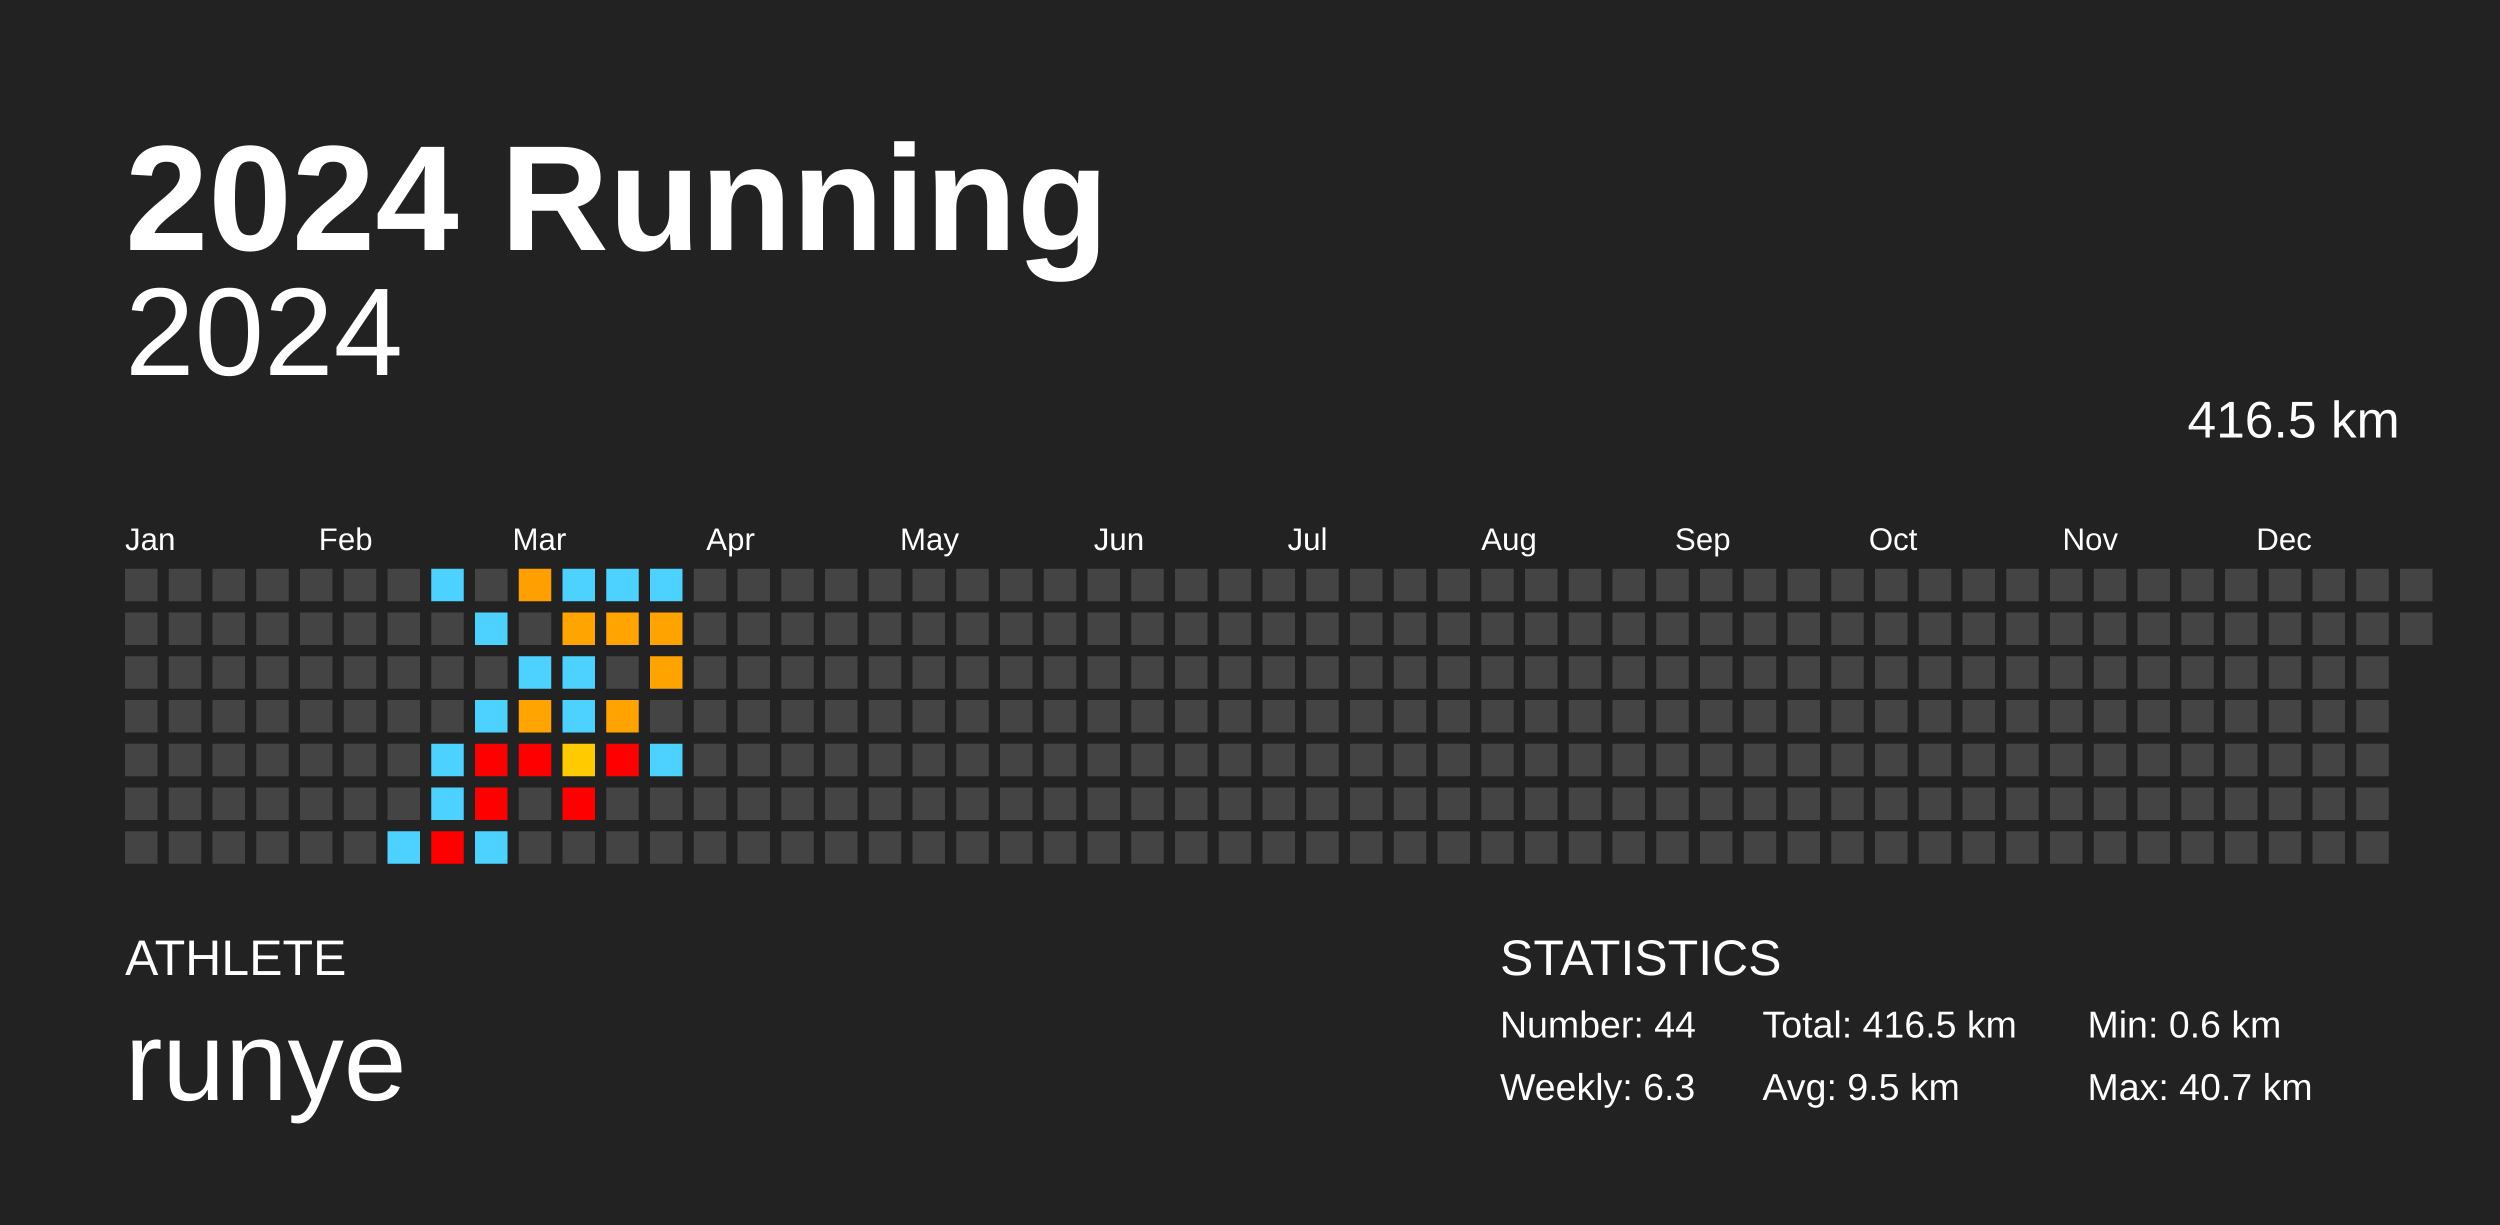
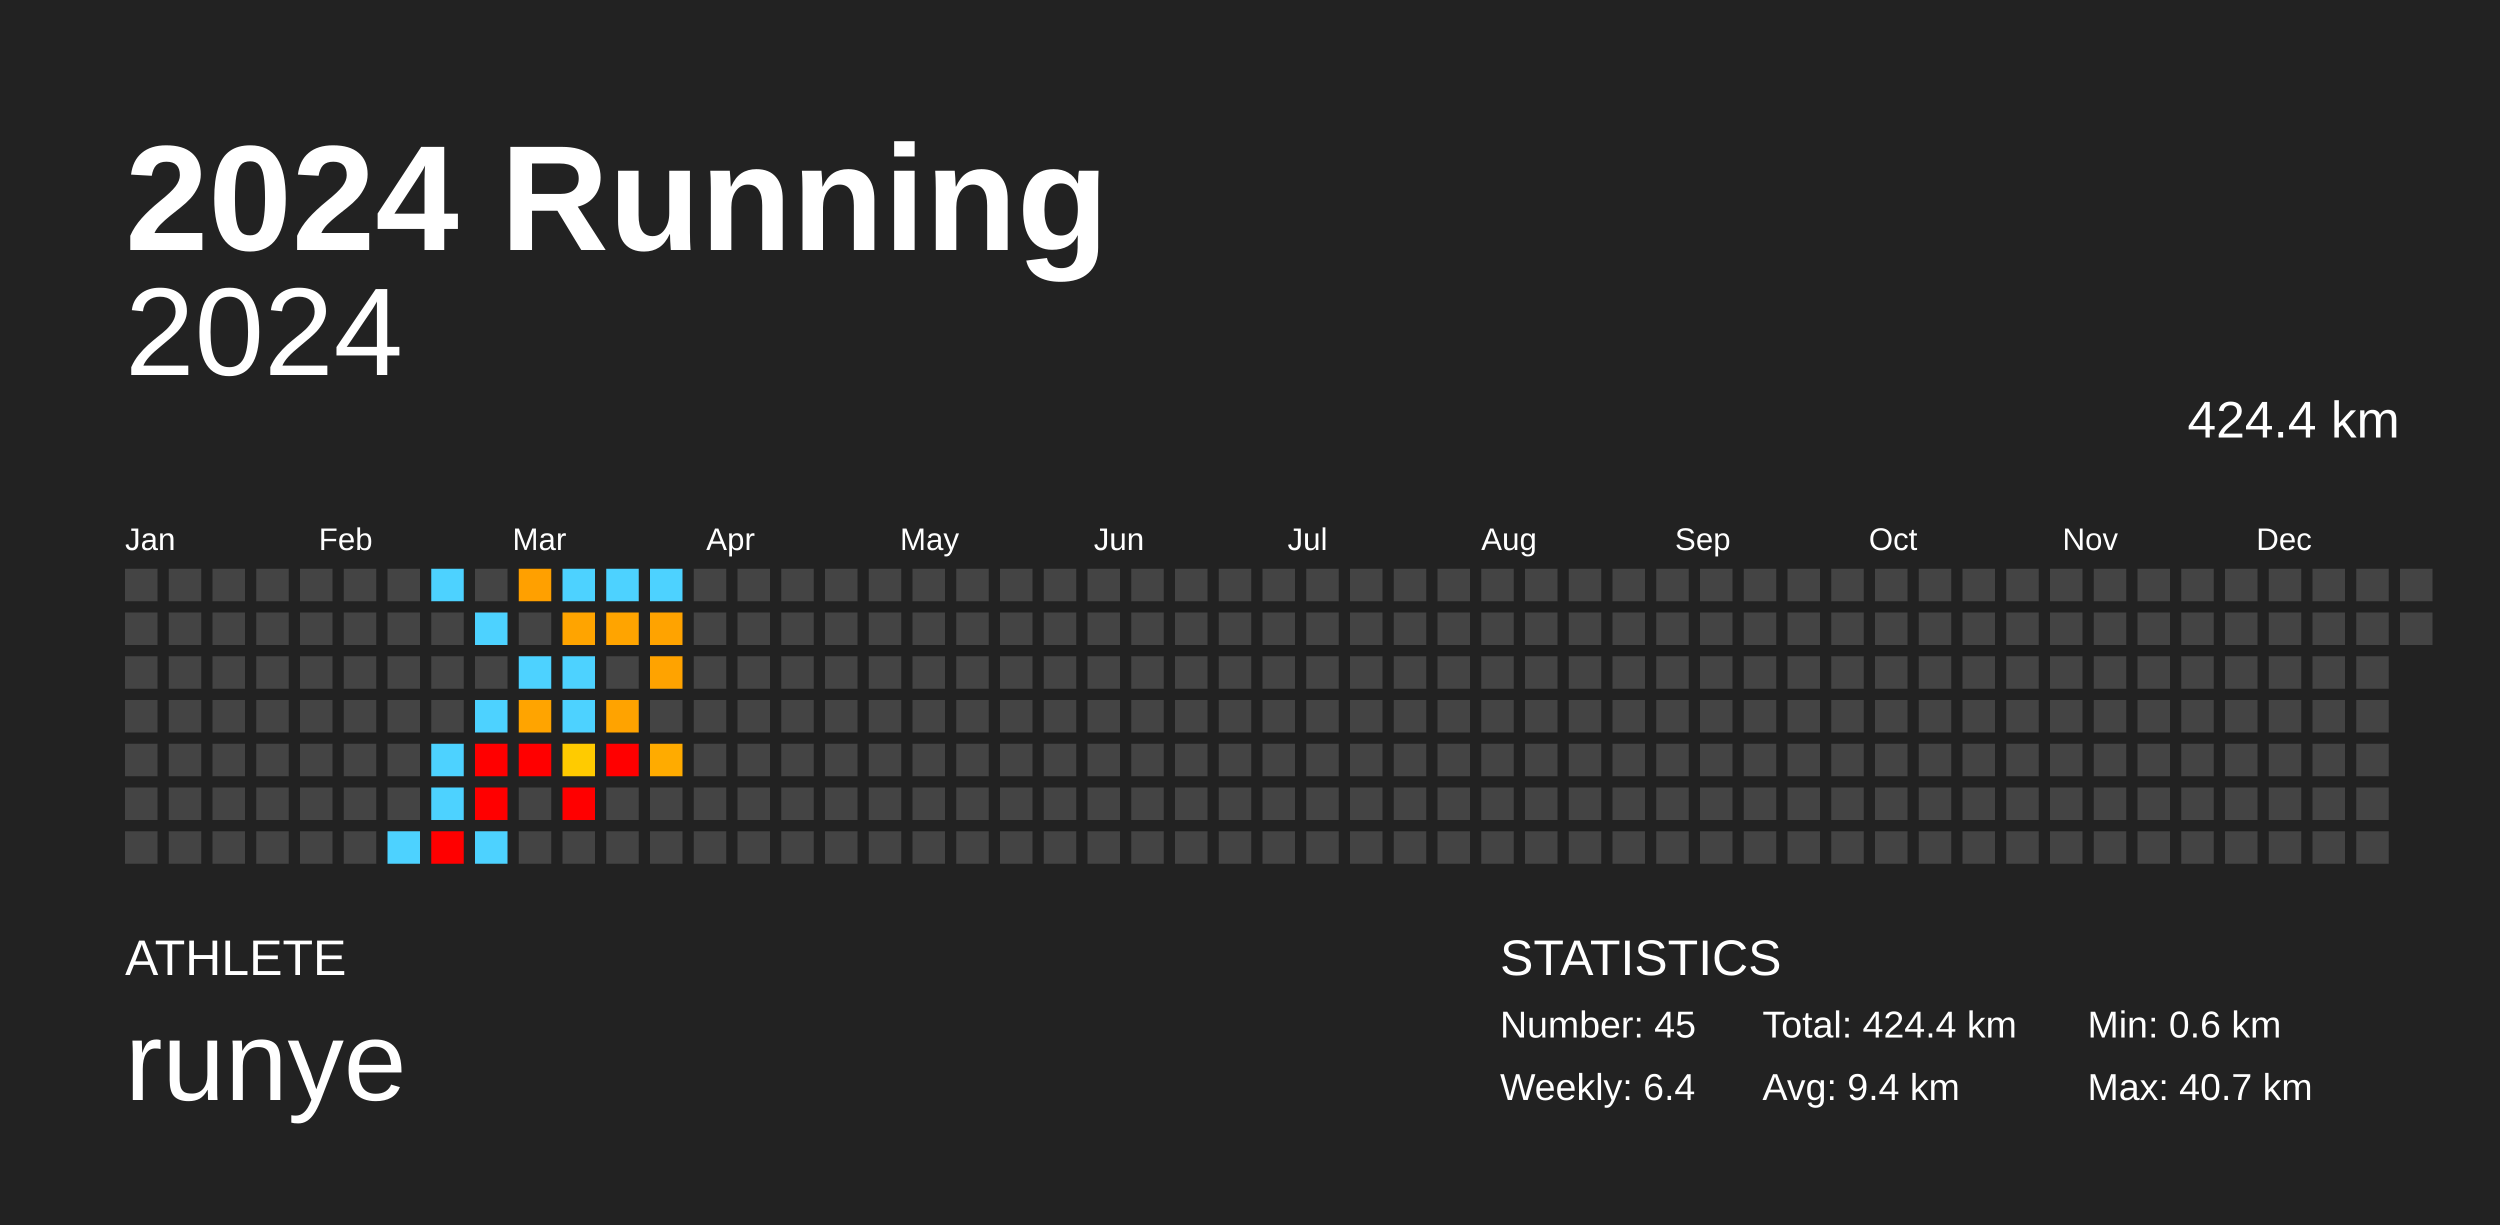
<svg xmlns="http://www.w3.org/2000/svg" baseProfile="full" height="98mm" version="1.1" viewBox="0,0,200,98" width="200mm">
  <defs />
  <rect fill="#222222" height="98" width="200" x="0" y="0" />
  <text fill="#FFFFFF" style="font-size:12px; font-family:Arial; font-weight:bold;" x="10" y="20">2024 Running</text>
  <text fill="#FFFFFF" style="font-size:4px; font-family:Arial" x="10" y="78">ATHLETE</text>
  <text fill="#FFFFFF" style="font-size:9px; font-family:Arial" x="10" y="88">runye</text>
  <text fill="#FFFFFF" style="font-size:4px; font-family:Arial" x="120" y="78">STATISTICS</text>
-   <text fill="#FFFFFF" style="font-size:3px; font-family:Arial" x="120" y="83">Number: 44</text>
-   <text fill="#FFFFFF" style="font-size:3px; font-family:Arial" x="120" y="88">Weekly: 6.3</text>
-   <text fill="#FFFFFF" style="font-size:3px; font-family:Arial" x="141" y="83">Total: 416.5 km</text>
-   <text fill="#FFFFFF" style="font-size:3px; font-family:Arial" x="141" y="88">Avg: 9.5 km</text>
+   <text fill="#FFFFFF" style="font-size:3px; font-family:Arial" x="120" y="83">Number: 45</text>
+   <text fill="#FFFFFF" style="font-size:3px; font-family:Arial" x="120" y="88">Weekly: 6.4</text>
+   <text fill="#FFFFFF" style="font-size:3px; font-family:Arial" x="141" y="83">Total: 424.4 km</text>
+   <text fill="#FFFFFF" style="font-size:3px; font-family:Arial" x="141" y="88">Avg: 9.4 km</text>
  <text fill="#FFFFFF" style="font-size:3px; font-family:Arial" x="167" y="83">Min: 0.6 km</text>
  <text fill="#FFFFFF" style="font-size:3px; font-family:Arial" x="167" y="88">Max: 40.7 km</text>
  <text alignment-baseline="hanging" fill="#FFFFFF" style="font-size:10.0px; font-family:Arial;" x="10" y="30">2024</text>
-   <text alignment-baseline="hanging" fill="#FFFFFF" style="font-size:4.125px; font-family:Arial;" x="175" y="35">416.5 km</text>
+   <text alignment-baseline="hanging" fill="#FFFFFF" style="font-size:4.125px; font-family:Arial;" x="175" y="35">424.4 km</text>
  <text fill="#FFFFFF" style="font-size:2.5px; font-family:Arial" x="10.0" y="44">Jan</text>
  <text fill="#FFFFFF" style="font-size:2.5px; font-family:Arial" x="25.5" y="44">Feb</text>
  <text fill="#FFFFFF" style="font-size:2.5px; font-family:Arial" x="41.0" y="44">Mar</text>
  <text fill="#FFFFFF" style="font-size:2.5px; font-family:Arial" x="56.5" y="44">Apr</text>
  <text fill="#FFFFFF" style="font-size:2.5px; font-family:Arial" x="72.0" y="44">May</text>
  <text fill="#FFFFFF" style="font-size:2.5px; font-family:Arial" x="87.5" y="44">Jun</text>
  <text fill="#FFFFFF" style="font-size:2.5px; font-family:Arial" x="103.0" y="44">Jul</text>
  <text fill="#FFFFFF" style="font-size:2.5px; font-family:Arial" x="118.5" y="44">Aug</text>
  <text fill="#FFFFFF" style="font-size:2.5px; font-family:Arial" x="134.0" y="44">Sep</text>
  <text fill="#FFFFFF" style="font-size:2.5px; font-family:Arial" x="149.5" y="44">Oct</text>
  <text fill="#FFFFFF" style="font-size:2.5px; font-family:Arial" x="165.0" y="44">Nov</text>
  <text fill="#FFFFFF" style="font-size:2.5px; font-family:Arial" x="180.5" y="44">Dec</text>
  <rect fill="#444444" height="2.6" width="2.6" x="10.0" y="45.5" />
  <rect fill="#444444" height="2.6" width="2.6" x="10.0" y="49.0" />
  <rect fill="#444444" height="2.6" width="2.6" x="10.0" y="52.5" />
  <rect fill="#444444" height="2.6" width="2.6" x="10.0" y="56.0" />
  <rect fill="#444444" height="2.6" width="2.6" x="10.0" y="59.5" />
  <rect fill="#444444" height="2.6" width="2.6" x="10.0" y="63.0" />
  <rect fill="#444444" height="2.6" width="2.6" x="10.0" y="66.5" />
  <rect fill="#444444" height="2.6" width="2.6" x="13.5" y="45.5" />
  <rect fill="#444444" height="2.6" width="2.6" x="13.5" y="49.0" />
  <rect fill="#444444" height="2.6" width="2.6" x="13.5" y="52.5" />
  <rect fill="#444444" height="2.6" width="2.6" x="13.5" y="56.0" />
  <rect fill="#444444" height="2.6" width="2.6" x="13.5" y="59.5" />
  <rect fill="#444444" height="2.6" width="2.6" x="13.5" y="63.0" />
  <rect fill="#444444" height="2.6" width="2.6" x="13.5" y="66.5" />
  <rect fill="#444444" height="2.6" width="2.6" x="17.0" y="45.5" />
  <rect fill="#444444" height="2.6" width="2.6" x="17.0" y="49.0" />
  <rect fill="#444444" height="2.6" width="2.6" x="17.0" y="52.5" />
  <rect fill="#444444" height="2.6" width="2.6" x="17.0" y="56.0" />
  <rect fill="#444444" height="2.6" width="2.6" x="17.0" y="59.5" />
  <rect fill="#444444" height="2.6" width="2.6" x="17.0" y="63.0" />
  <rect fill="#444444" height="2.6" width="2.6" x="17.0" y="66.5" />
  <rect fill="#444444" height="2.6" width="2.6" x="20.5" y="45.5" />
  <rect fill="#444444" height="2.6" width="2.6" x="20.5" y="49.0" />
  <rect fill="#444444" height="2.6" width="2.6" x="20.5" y="52.5" />
  <rect fill="#444444" height="2.6" width="2.6" x="20.5" y="56.0" />
  <rect fill="#444444" height="2.6" width="2.6" x="20.5" y="59.5" />
  <rect fill="#444444" height="2.6" width="2.6" x="20.5" y="63.0" />
  <rect fill="#444444" height="2.6" width="2.6" x="20.5" y="66.5" />
  <rect fill="#444444" height="2.6" width="2.6" x="24.0" y="45.5" />
  <rect fill="#444444" height="2.6" width="2.6" x="24.0" y="49.0" />
  <rect fill="#444444" height="2.6" width="2.6" x="24.0" y="52.5" />
  <rect fill="#444444" height="2.6" width="2.6" x="24.0" y="56.0" />
  <rect fill="#444444" height="2.6" width="2.6" x="24.0" y="59.5" />
  <rect fill="#444444" height="2.6" width="2.6" x="24.0" y="63.0" />
  <rect fill="#444444" height="2.6" width="2.6" x="24.0" y="66.5" />
  <rect fill="#444444" height="2.6" width="2.6" x="27.5" y="45.5" />
  <rect fill="#444444" height="2.6" width="2.6" x="27.5" y="49.0" />
  <rect fill="#444444" height="2.6" width="2.6" x="27.5" y="52.5" />
  <rect fill="#444444" height="2.6" width="2.6" x="27.5" y="56.0" />
  <rect fill="#444444" height="2.6" width="2.6" x="27.5" y="59.5" />
  <rect fill="#444444" height="2.6" width="2.6" x="27.5" y="63.0" />
  <rect fill="#444444" height="2.6" width="2.6" x="27.5" y="66.5" />
  <rect fill="#444444" height="2.6" width="2.6" x="31.0" y="45.5" />
  <rect fill="#444444" height="2.6" width="2.6" x="31.0" y="49.0" />
  <rect fill="#444444" height="2.6" width="2.6" x="31.0" y="52.5" />
  <rect fill="#444444" height="2.6" width="2.6" x="31.0" y="56.0" />
  <rect fill="#444444" height="2.6" width="2.6" x="31.0" y="59.5" />
  <rect fill="#444444" height="2.6" width="2.6" x="31.0" y="63.0" />
  <rect fill="#4dd2ff" height="2.6" width="2.6" x="31.0" y="66.5" />
  <rect fill="#4dd2ff" height="2.6" width="2.6" x="34.5" y="45.5" />
  <rect fill="#444444" height="2.6" width="2.6" x="34.5" y="49.0" />
  <rect fill="#444444" height="2.6" width="2.6" x="34.5" y="52.5" />
  <rect fill="#444444" height="2.6" width="2.6" x="34.5" y="56.0" />
  <rect fill="#4dd2ff" height="2.6" width="2.6" x="34.5" y="59.5" />
  <rect fill="#4dd2ff" height="2.6" width="2.6" x="34.5" y="63.0" />
  <rect fill="red" height="2.6" width="2.6" x="34.5" y="66.5" />
  <rect fill="#444444" height="2.6" width="2.6" x="38.0" y="45.5" />
  <rect fill="#4dd2ff" height="2.6" width="2.6" x="38.0" y="49.0" />
  <rect fill="#444444" height="2.6" width="2.6" x="38.0" y="52.5" />
  <rect fill="#4dd2ff" height="2.6" width="2.6" x="38.0" y="56.0" />
  <rect fill="red" height="2.6" width="2.6" x="38.0" y="59.5" />
  <rect fill="red" height="2.6" width="2.6" x="38.0" y="63.0" />
  <rect fill="#4dd2ff" height="2.6" width="2.6" x="38.0" y="66.5" />
  <rect fill="#ffa000" height="2.6" width="2.6" x="41.5" y="45.5" />
  <rect fill="#444444" height="2.6" width="2.6" x="41.5" y="49.0" />
  <rect fill="#4dd2ff" height="2.6" width="2.6" x="41.5" y="52.5" />
  <rect fill="#ffa400" height="2.6" width="2.6" x="41.5" y="56.0" />
  <rect fill="red" height="2.6" width="2.6" x="41.5" y="59.5" />
  <rect fill="#444444" height="2.6" width="2.6" x="41.5" y="63.0" />
  <rect fill="#444444" height="2.6" width="2.6" x="41.5" y="66.5" />
  <rect fill="#4dd2ff" height="2.6" width="2.6" x="45.0" y="45.5" />
  <rect fill="#ffa400" height="2.6" width="2.6" x="45.0" y="49.0" />
  <rect fill="#4dd2ff" height="2.6" width="2.6" x="45.0" y="52.5" />
  <rect fill="#4dd2ff" height="2.6" width="2.6" x="45.0" y="56.0" />
  <rect fill="#ffcb00" height="2.6" width="2.6" x="45.0" y="59.5" />
  <rect fill="red" height="2.6" width="2.6" x="45.0" y="63.0" />
  <rect fill="#444444" height="2.6" width="2.6" x="45.0" y="66.5" />
  <rect fill="#4dd2ff" height="2.6" width="2.6" x="48.5" y="45.5" />
  <rect fill="#ffa400" height="2.6" width="2.6" x="48.5" y="49.0" />
  <rect fill="#444444" height="2.6" width="2.6" x="48.5" y="52.5" />
  <rect fill="#ffa300" height="2.6" width="2.6" x="48.5" y="56.0" />
  <rect fill="red" height="2.6" width="2.6" x="48.5" y="59.5" />
  <rect fill="#444444" height="2.6" width="2.6" x="48.5" y="63.0" />
  <rect fill="#444444" height="2.6" width="2.6" x="48.5" y="66.5" />
  <rect fill="#4dd2ff" height="2.6" width="2.6" x="52.0" y="45.5" />
  <rect fill="#ffa300" height="2.6" width="2.6" x="52.0" y="49.0" />
  <rect fill="#ffa300" height="2.6" width="2.6" x="52.0" y="52.5" />
  <rect fill="#444444" height="2.6" width="2.6" x="52.0" y="56.0" />
-   <rect fill="#4dd2ff" height="2.6" width="2.6" x="52.0" y="59.5" />
+   <rect fill="#ffab00" height="2.6" width="2.6" x="52.0" y="59.5" />
  <rect fill="#444444" height="2.6" width="2.6" x="52.0" y="63.0" />
  <rect fill="#444444" height="2.6" width="2.6" x="52.0" y="66.5" />
  <rect fill="#444444" height="2.6" width="2.6" x="55.5" y="45.5" />
  <rect fill="#444444" height="2.6" width="2.6" x="55.5" y="49.0" />
  <rect fill="#444444" height="2.6" width="2.6" x="55.5" y="52.5" />
  <rect fill="#444444" height="2.6" width="2.6" x="55.5" y="56.0" />
  <rect fill="#444444" height="2.6" width="2.6" x="55.5" y="59.5" />
  <rect fill="#444444" height="2.6" width="2.6" x="55.5" y="63.0" />
  <rect fill="#444444" height="2.6" width="2.6" x="55.5" y="66.5" />
  <rect fill="#444444" height="2.6" width="2.6" x="59.0" y="45.5" />
  <rect fill="#444444" height="2.6" width="2.6" x="59.0" y="49.0" />
  <rect fill="#444444" height="2.6" width="2.6" x="59.0" y="52.5" />
  <rect fill="#444444" height="2.6" width="2.6" x="59.0" y="56.0" />
  <rect fill="#444444" height="2.6" width="2.6" x="59.0" y="59.5" />
  <rect fill="#444444" height="2.6" width="2.6" x="59.0" y="63.0" />
  <rect fill="#444444" height="2.6" width="2.6" x="59.0" y="66.5" />
  <rect fill="#444444" height="2.6" width="2.6" x="62.5" y="45.5" />
  <rect fill="#444444" height="2.6" width="2.6" x="62.5" y="49.0" />
  <rect fill="#444444" height="2.6" width="2.6" x="62.5" y="52.5" />
  <rect fill="#444444" height="2.6" width="2.6" x="62.5" y="56.0" />
  <rect fill="#444444" height="2.6" width="2.6" x="62.5" y="59.5" />
  <rect fill="#444444" height="2.6" width="2.6" x="62.5" y="63.0" />
  <rect fill="#444444" height="2.6" width="2.6" x="62.5" y="66.5" />
  <rect fill="#444444" height="2.6" width="2.6" x="66.0" y="45.5" />
  <rect fill="#444444" height="2.6" width="2.6" x="66.0" y="49.0" />
  <rect fill="#444444" height="2.6" width="2.6" x="66.0" y="52.5" />
  <rect fill="#444444" height="2.6" width="2.6" x="66.0" y="56.0" />
  <rect fill="#444444" height="2.6" width="2.6" x="66.0" y="59.5" />
  <rect fill="#444444" height="2.6" width="2.6" x="66.0" y="63.0" />
  <rect fill="#444444" height="2.6" width="2.6" x="66.0" y="66.5" />
  <rect fill="#444444" height="2.6" width="2.6" x="69.5" y="45.5" />
  <rect fill="#444444" height="2.6" width="2.6" x="69.5" y="49.0" />
  <rect fill="#444444" height="2.6" width="2.6" x="69.5" y="52.5" />
  <rect fill="#444444" height="2.6" width="2.6" x="69.5" y="56.0" />
  <rect fill="#444444" height="2.6" width="2.6" x="69.5" y="59.5" />
  <rect fill="#444444" height="2.6" width="2.6" x="69.5" y="63.0" />
  <rect fill="#444444" height="2.6" width="2.6" x="69.5" y="66.5" />
  <rect fill="#444444" height="2.6" width="2.6" x="73.0" y="45.5" />
  <rect fill="#444444" height="2.6" width="2.6" x="73.0" y="49.0" />
  <rect fill="#444444" height="2.6" width="2.6" x="73.0" y="52.5" />
  <rect fill="#444444" height="2.6" width="2.6" x="73.0" y="56.0" />
  <rect fill="#444444" height="2.6" width="2.6" x="73.0" y="59.5" />
  <rect fill="#444444" height="2.6" width="2.6" x="73.0" y="63.0" />
  <rect fill="#444444" height="2.6" width="2.6" x="73.0" y="66.5" />
  <rect fill="#444444" height="2.6" width="2.6" x="76.5" y="45.5" />
  <rect fill="#444444" height="2.6" width="2.6" x="76.5" y="49.0" />
  <rect fill="#444444" height="2.6" width="2.6" x="76.5" y="52.5" />
  <rect fill="#444444" height="2.6" width="2.6" x="76.5" y="56.0" />
  <rect fill="#444444" height="2.6" width="2.6" x="76.5" y="59.5" />
  <rect fill="#444444" height="2.6" width="2.6" x="76.5" y="63.0" />
  <rect fill="#444444" height="2.6" width="2.6" x="76.5" y="66.5" />
  <rect fill="#444444" height="2.6" width="2.6" x="80.0" y="45.5" />
  <rect fill="#444444" height="2.6" width="2.6" x="80.0" y="49.0" />
  <rect fill="#444444" height="2.6" width="2.6" x="80.0" y="52.5" />
  <rect fill="#444444" height="2.6" width="2.6" x="80.0" y="56.0" />
  <rect fill="#444444" height="2.6" width="2.6" x="80.0" y="59.5" />
  <rect fill="#444444" height="2.6" width="2.6" x="80.0" y="63.0" />
  <rect fill="#444444" height="2.6" width="2.6" x="80.0" y="66.5" />
  <rect fill="#444444" height="2.6" width="2.6" x="83.5" y="45.5" />
  <rect fill="#444444" height="2.6" width="2.6" x="83.5" y="49.0" />
  <rect fill="#444444" height="2.6" width="2.6" x="83.5" y="52.5" />
  <rect fill="#444444" height="2.6" width="2.6" x="83.5" y="56.0" />
  <rect fill="#444444" height="2.6" width="2.6" x="83.5" y="59.5" />
  <rect fill="#444444" height="2.6" width="2.6" x="83.5" y="63.0" />
  <rect fill="#444444" height="2.6" width="2.6" x="83.5" y="66.5" />
  <rect fill="#444444" height="2.6" width="2.6" x="87.0" y="45.5" />
  <rect fill="#444444" height="2.6" width="2.6" x="87.0" y="49.0" />
  <rect fill="#444444" height="2.6" width="2.6" x="87.0" y="52.5" />
  <rect fill="#444444" height="2.6" width="2.6" x="87.0" y="56.0" />
  <rect fill="#444444" height="2.6" width="2.6" x="87.0" y="59.5" />
  <rect fill="#444444" height="2.6" width="2.6" x="87.0" y="63.0" />
  <rect fill="#444444" height="2.6" width="2.6" x="87.0" y="66.5" />
  <rect fill="#444444" height="2.6" width="2.6" x="90.5" y="45.5" />
  <rect fill="#444444" height="2.6" width="2.6" x="90.5" y="49.0" />
  <rect fill="#444444" height="2.6" width="2.6" x="90.5" y="52.5" />
  <rect fill="#444444" height="2.6" width="2.6" x="90.5" y="56.0" />
  <rect fill="#444444" height="2.6" width="2.6" x="90.5" y="59.5" />
  <rect fill="#444444" height="2.6" width="2.6" x="90.5" y="63.0" />
  <rect fill="#444444" height="2.6" width="2.6" x="90.5" y="66.5" />
  <rect fill="#444444" height="2.6" width="2.6" x="94.0" y="45.5" />
  <rect fill="#444444" height="2.6" width="2.6" x="94.0" y="49.0" />
  <rect fill="#444444" height="2.6" width="2.6" x="94.0" y="52.5" />
  <rect fill="#444444" height="2.6" width="2.6" x="94.0" y="56.0" />
  <rect fill="#444444" height="2.6" width="2.6" x="94.0" y="59.5" />
  <rect fill="#444444" height="2.6" width="2.6" x="94.0" y="63.0" />
  <rect fill="#444444" height="2.6" width="2.6" x="94.0" y="66.5" />
  <rect fill="#444444" height="2.6" width="2.6" x="97.5" y="45.5" />
  <rect fill="#444444" height="2.6" width="2.6" x="97.5" y="49.0" />
  <rect fill="#444444" height="2.6" width="2.6" x="97.5" y="52.5" />
  <rect fill="#444444" height="2.6" width="2.6" x="97.5" y="56.0" />
  <rect fill="#444444" height="2.6" width="2.6" x="97.5" y="59.5" />
  <rect fill="#444444" height="2.6" width="2.6" x="97.5" y="63.0" />
  <rect fill="#444444" height="2.6" width="2.6" x="97.5" y="66.5" />
  <rect fill="#444444" height="2.6" width="2.6" x="101.0" y="45.5" />
  <rect fill="#444444" height="2.6" width="2.6" x="101.0" y="49.0" />
  <rect fill="#444444" height="2.6" width="2.6" x="101.0" y="52.5" />
  <rect fill="#444444" height="2.6" width="2.6" x="101.0" y="56.0" />
  <rect fill="#444444" height="2.6" width="2.6" x="101.0" y="59.5" />
  <rect fill="#444444" height="2.6" width="2.6" x="101.0" y="63.0" />
  <rect fill="#444444" height="2.6" width="2.6" x="101.0" y="66.5" />
  <rect fill="#444444" height="2.6" width="2.6" x="104.5" y="45.5" />
  <rect fill="#444444" height="2.6" width="2.6" x="104.5" y="49.0" />
  <rect fill="#444444" height="2.6" width="2.6" x="104.5" y="52.5" />
  <rect fill="#444444" height="2.6" width="2.6" x="104.5" y="56.0" />
  <rect fill="#444444" height="2.6" width="2.6" x="104.5" y="59.5" />
  <rect fill="#444444" height="2.6" width="2.6" x="104.5" y="63.0" />
  <rect fill="#444444" height="2.6" width="2.6" x="104.5" y="66.5" />
  <rect fill="#444444" height="2.6" width="2.6" x="108.0" y="45.5" />
  <rect fill="#444444" height="2.6" width="2.6" x="108.0" y="49.0" />
  <rect fill="#444444" height="2.6" width="2.6" x="108.0" y="52.5" />
  <rect fill="#444444" height="2.6" width="2.6" x="108.0" y="56.0" />
  <rect fill="#444444" height="2.6" width="2.6" x="108.0" y="59.5" />
  <rect fill="#444444" height="2.6" width="2.6" x="108.0" y="63.0" />
  <rect fill="#444444" height="2.6" width="2.6" x="108.0" y="66.5" />
  <rect fill="#444444" height="2.6" width="2.6" x="111.5" y="45.5" />
  <rect fill="#444444" height="2.6" width="2.6" x="111.5" y="49.0" />
  <rect fill="#444444" height="2.6" width="2.6" x="111.5" y="52.5" />
  <rect fill="#444444" height="2.6" width="2.6" x="111.5" y="56.0" />
  <rect fill="#444444" height="2.6" width="2.6" x="111.5" y="59.5" />
  <rect fill="#444444" height="2.6" width="2.6" x="111.5" y="63.0" />
  <rect fill="#444444" height="2.6" width="2.6" x="111.5" y="66.5" />
  <rect fill="#444444" height="2.6" width="2.6" x="115.0" y="45.5" />
  <rect fill="#444444" height="2.6" width="2.6" x="115.0" y="49.0" />
  <rect fill="#444444" height="2.6" width="2.6" x="115.0" y="52.5" />
  <rect fill="#444444" height="2.6" width="2.6" x="115.0" y="56.0" />
  <rect fill="#444444" height="2.6" width="2.6" x="115.0" y="59.5" />
  <rect fill="#444444" height="2.6" width="2.6" x="115.0" y="63.0" />
  <rect fill="#444444" height="2.6" width="2.6" x="115.0" y="66.5" />
  <rect fill="#444444" height="2.6" width="2.6" x="118.5" y="45.5" />
  <rect fill="#444444" height="2.6" width="2.6" x="118.5" y="49.0" />
  <rect fill="#444444" height="2.6" width="2.6" x="118.5" y="52.5" />
  <rect fill="#444444" height="2.6" width="2.6" x="118.5" y="56.0" />
  <rect fill="#444444" height="2.6" width="2.6" x="118.5" y="59.5" />
  <rect fill="#444444" height="2.6" width="2.6" x="118.5" y="63.0" />
  <rect fill="#444444" height="2.6" width="2.6" x="118.5" y="66.5" />
  <rect fill="#444444" height="2.6" width="2.6" x="122.0" y="45.5" />
  <rect fill="#444444" height="2.6" width="2.6" x="122.0" y="49.0" />
  <rect fill="#444444" height="2.6" width="2.6" x="122.0" y="52.5" />
  <rect fill="#444444" height="2.6" width="2.6" x="122.0" y="56.0" />
  <rect fill="#444444" height="2.6" width="2.6" x="122.0" y="59.5" />
  <rect fill="#444444" height="2.6" width="2.6" x="122.0" y="63.0" />
  <rect fill="#444444" height="2.6" width="2.6" x="122.0" y="66.5" />
  <rect fill="#444444" height="2.6" width="2.6" x="125.5" y="45.5" />
  <rect fill="#444444" height="2.6" width="2.6" x="125.5" y="49.0" />
  <rect fill="#444444" height="2.6" width="2.6" x="125.5" y="52.5" />
  <rect fill="#444444" height="2.6" width="2.6" x="125.5" y="56.0" />
  <rect fill="#444444" height="2.6" width="2.6" x="125.5" y="59.5" />
  <rect fill="#444444" height="2.6" width="2.6" x="125.5" y="63.0" />
  <rect fill="#444444" height="2.6" width="2.6" x="125.5" y="66.5" />
  <rect fill="#444444" height="2.6" width="2.6" x="129.0" y="45.5" />
  <rect fill="#444444" height="2.6" width="2.6" x="129.0" y="49.0" />
  <rect fill="#444444" height="2.6" width="2.6" x="129.0" y="52.5" />
  <rect fill="#444444" height="2.6" width="2.6" x="129.0" y="56.0" />
  <rect fill="#444444" height="2.6" width="2.6" x="129.0" y="59.5" />
  <rect fill="#444444" height="2.6" width="2.6" x="129.0" y="63.0" />
  <rect fill="#444444" height="2.6" width="2.6" x="129.0" y="66.5" />
  <rect fill="#444444" height="2.6" width="2.6" x="132.5" y="45.5" />
  <rect fill="#444444" height="2.6" width="2.6" x="132.5" y="49.0" />
  <rect fill="#444444" height="2.6" width="2.6" x="132.5" y="52.5" />
  <rect fill="#444444" height="2.6" width="2.6" x="132.5" y="56.0" />
  <rect fill="#444444" height="2.6" width="2.6" x="132.5" y="59.5" />
  <rect fill="#444444" height="2.6" width="2.6" x="132.5" y="63.0" />
  <rect fill="#444444" height="2.6" width="2.6" x="132.5" y="66.5" />
  <rect fill="#444444" height="2.6" width="2.6" x="136.0" y="45.5" />
  <rect fill="#444444" height="2.6" width="2.6" x="136.0" y="49.0" />
  <rect fill="#444444" height="2.6" width="2.6" x="136.0" y="52.5" />
  <rect fill="#444444" height="2.6" width="2.6" x="136.0" y="56.0" />
  <rect fill="#444444" height="2.6" width="2.6" x="136.0" y="59.5" />
  <rect fill="#444444" height="2.6" width="2.6" x="136.0" y="63.0" />
  <rect fill="#444444" height="2.6" width="2.6" x="136.0" y="66.5" />
  <rect fill="#444444" height="2.6" width="2.6" x="139.5" y="45.5" />
  <rect fill="#444444" height="2.6" width="2.6" x="139.5" y="49.0" />
  <rect fill="#444444" height="2.6" width="2.6" x="139.5" y="52.5" />
  <rect fill="#444444" height="2.6" width="2.6" x="139.5" y="56.0" />
  <rect fill="#444444" height="2.6" width="2.6" x="139.5" y="59.5" />
  <rect fill="#444444" height="2.6" width="2.6" x="139.5" y="63.0" />
  <rect fill="#444444" height="2.6" width="2.6" x="139.5" y="66.5" />
  <rect fill="#444444" height="2.6" width="2.6" x="143.0" y="45.5" />
  <rect fill="#444444" height="2.6" width="2.6" x="143.0" y="49.0" />
  <rect fill="#444444" height="2.6" width="2.6" x="143.0" y="52.5" />
  <rect fill="#444444" height="2.6" width="2.6" x="143.0" y="56.0" />
  <rect fill="#444444" height="2.6" width="2.6" x="143.0" y="59.5" />
  <rect fill="#444444" height="2.6" width="2.6" x="143.0" y="63.0" />
  <rect fill="#444444" height="2.6" width="2.6" x="143.0" y="66.5" />
  <rect fill="#444444" height="2.6" width="2.6" x="146.5" y="45.5" />
  <rect fill="#444444" height="2.6" width="2.6" x="146.5" y="49.0" />
  <rect fill="#444444" height="2.6" width="2.6" x="146.5" y="52.5" />
  <rect fill="#444444" height="2.6" width="2.6" x="146.5" y="56.0" />
  <rect fill="#444444" height="2.6" width="2.6" x="146.5" y="59.5" />
  <rect fill="#444444" height="2.6" width="2.6" x="146.5" y="63.0" />
  <rect fill="#444444" height="2.6" width="2.6" x="146.5" y="66.5" />
  <rect fill="#444444" height="2.6" width="2.6" x="150.0" y="45.5" />
  <rect fill="#444444" height="2.6" width="2.6" x="150.0" y="49.0" />
  <rect fill="#444444" height="2.6" width="2.6" x="150.0" y="52.5" />
  <rect fill="#444444" height="2.6" width="2.6" x="150.0" y="56.0" />
  <rect fill="#444444" height="2.6" width="2.6" x="150.0" y="59.5" />
  <rect fill="#444444" height="2.6" width="2.6" x="150.0" y="63.0" />
  <rect fill="#444444" height="2.6" width="2.6" x="150.0" y="66.5" />
  <rect fill="#444444" height="2.6" width="2.6" x="153.5" y="45.5" />
  <rect fill="#444444" height="2.6" width="2.6" x="153.5" y="49.0" />
  <rect fill="#444444" height="2.6" width="2.6" x="153.5" y="52.5" />
  <rect fill="#444444" height="2.6" width="2.6" x="153.5" y="56.0" />
  <rect fill="#444444" height="2.6" width="2.6" x="153.5" y="59.5" />
  <rect fill="#444444" height="2.6" width="2.6" x="153.5" y="63.0" />
  <rect fill="#444444" height="2.6" width="2.6" x="153.5" y="66.5" />
  <rect fill="#444444" height="2.6" width="2.6" x="157.0" y="45.5" />
  <rect fill="#444444" height="2.6" width="2.6" x="157.0" y="49.0" />
  <rect fill="#444444" height="2.6" width="2.6" x="157.0" y="52.5" />
  <rect fill="#444444" height="2.6" width="2.6" x="157.0" y="56.0" />
  <rect fill="#444444" height="2.6" width="2.6" x="157.0" y="59.5" />
  <rect fill="#444444" height="2.6" width="2.6" x="157.0" y="63.0" />
  <rect fill="#444444" height="2.6" width="2.6" x="157.0" y="66.5" />
  <rect fill="#444444" height="2.6" width="2.6" x="160.5" y="45.5" />
  <rect fill="#444444" height="2.6" width="2.6" x="160.5" y="49.0" />
  <rect fill="#444444" height="2.6" width="2.6" x="160.5" y="52.5" />
  <rect fill="#444444" height="2.6" width="2.6" x="160.5" y="56.0" />
  <rect fill="#444444" height="2.6" width="2.6" x="160.5" y="59.5" />
  <rect fill="#444444" height="2.6" width="2.6" x="160.5" y="63.0" />
  <rect fill="#444444" height="2.6" width="2.6" x="160.5" y="66.5" />
  <rect fill="#444444" height="2.6" width="2.6" x="164.0" y="45.5" />
  <rect fill="#444444" height="2.6" width="2.6" x="164.0" y="49.0" />
  <rect fill="#444444" height="2.6" width="2.6" x="164.0" y="52.5" />
  <rect fill="#444444" height="2.6" width="2.6" x="164.0" y="56.0" />
  <rect fill="#444444" height="2.6" width="2.6" x="164.0" y="59.5" />
  <rect fill="#444444" height="2.6" width="2.6" x="164.0" y="63.0" />
  <rect fill="#444444" height="2.6" width="2.6" x="164.0" y="66.5" />
  <rect fill="#444444" height="2.6" width="2.6" x="167.5" y="45.5" />
  <rect fill="#444444" height="2.6" width="2.6" x="167.5" y="49.0" />
  <rect fill="#444444" height="2.6" width="2.6" x="167.5" y="52.5" />
  <rect fill="#444444" height="2.6" width="2.6" x="167.5" y="56.0" />
  <rect fill="#444444" height="2.6" width="2.6" x="167.5" y="59.5" />
  <rect fill="#444444" height="2.6" width="2.6" x="167.5" y="63.0" />
  <rect fill="#444444" height="2.6" width="2.6" x="167.5" y="66.5" />
  <rect fill="#444444" height="2.6" width="2.6" x="171.0" y="45.5" />
  <rect fill="#444444" height="2.6" width="2.6" x="171.0" y="49.0" />
  <rect fill="#444444" height="2.6" width="2.6" x="171.0" y="52.5" />
  <rect fill="#444444" height="2.6" width="2.6" x="171.0" y="56.0" />
  <rect fill="#444444" height="2.6" width="2.6" x="171.0" y="59.5" />
  <rect fill="#444444" height="2.6" width="2.6" x="171.0" y="63.0" />
  <rect fill="#444444" height="2.6" width="2.6" x="171.0" y="66.5" />
  <rect fill="#444444" height="2.6" width="2.6" x="174.5" y="45.5" />
  <rect fill="#444444" height="2.6" width="2.6" x="174.5" y="49.0" />
  <rect fill="#444444" height="2.6" width="2.6" x="174.5" y="52.5" />
  <rect fill="#444444" height="2.6" width="2.6" x="174.5" y="56.0" />
  <rect fill="#444444" height="2.6" width="2.6" x="174.5" y="59.5" />
  <rect fill="#444444" height="2.6" width="2.6" x="174.5" y="63.0" />
  <rect fill="#444444" height="2.6" width="2.6" x="174.5" y="66.5" />
  <rect fill="#444444" height="2.6" width="2.6" x="178.0" y="45.5" />
  <rect fill="#444444" height="2.6" width="2.6" x="178.0" y="49.0" />
  <rect fill="#444444" height="2.6" width="2.6" x="178.0" y="52.5" />
  <rect fill="#444444" height="2.6" width="2.6" x="178.0" y="56.0" />
  <rect fill="#444444" height="2.6" width="2.6" x="178.0" y="59.5" />
  <rect fill="#444444" height="2.6" width="2.6" x="178.0" y="63.0" />
  <rect fill="#444444" height="2.6" width="2.6" x="178.0" y="66.5" />
  <rect fill="#444444" height="2.6" width="2.6" x="181.5" y="45.5" />
  <rect fill="#444444" height="2.6" width="2.6" x="181.5" y="49.0" />
  <rect fill="#444444" height="2.6" width="2.6" x="181.5" y="52.5" />
  <rect fill="#444444" height="2.6" width="2.6" x="181.5" y="56.0" />
  <rect fill="#444444" height="2.6" width="2.6" x="181.5" y="59.5" />
  <rect fill="#444444" height="2.6" width="2.6" x="181.5" y="63.0" />
  <rect fill="#444444" height="2.6" width="2.6" x="181.5" y="66.5" />
  <rect fill="#444444" height="2.6" width="2.6" x="185.0" y="45.5" />
  <rect fill="#444444" height="2.6" width="2.6" x="185.0" y="49.0" />
  <rect fill="#444444" height="2.6" width="2.6" x="185.0" y="52.5" />
  <rect fill="#444444" height="2.6" width="2.6" x="185.0" y="56.0" />
  <rect fill="#444444" height="2.6" width="2.6" x="185.0" y="59.5" />
  <rect fill="#444444" height="2.6" width="2.6" x="185.0" y="63.0" />
  <rect fill="#444444" height="2.6" width="2.6" x="185.0" y="66.5" />
  <rect fill="#444444" height="2.6" width="2.6" x="188.5" y="45.5" />
  <rect fill="#444444" height="2.6" width="2.6" x="188.5" y="49.0" />
  <rect fill="#444444" height="2.6" width="2.6" x="188.5" y="52.5" />
  <rect fill="#444444" height="2.6" width="2.6" x="188.5" y="56.0" />
  <rect fill="#444444" height="2.6" width="2.6" x="188.5" y="59.5" />
  <rect fill="#444444" height="2.6" width="2.6" x="188.5" y="63.0" />
  <rect fill="#444444" height="2.6" width="2.6" x="188.5" y="66.5" />
  <rect fill="#444444" height="2.6" width="2.6" x="192.0" y="45.5" />
  <rect fill="#444444" height="2.6" width="2.6" x="192.0" y="49.0" />
</svg>
